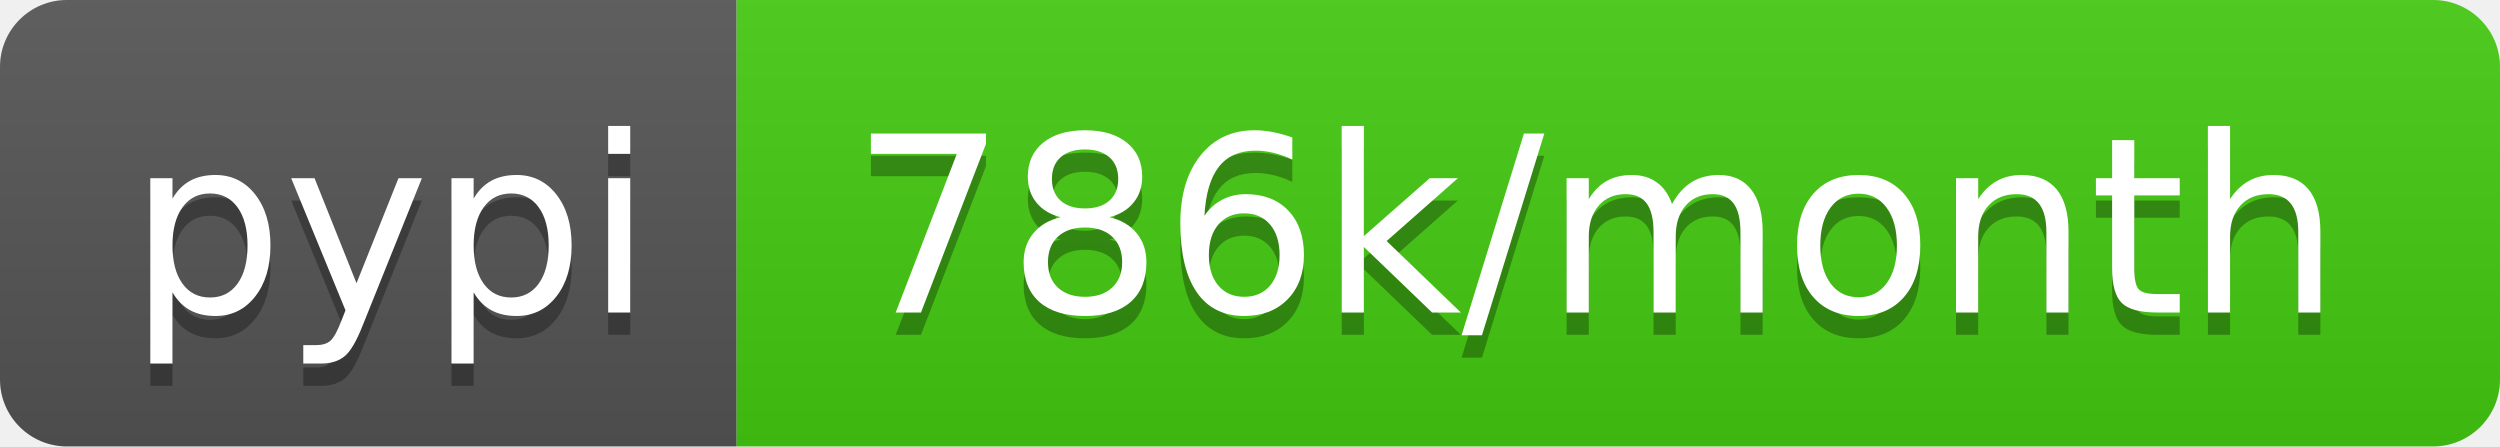
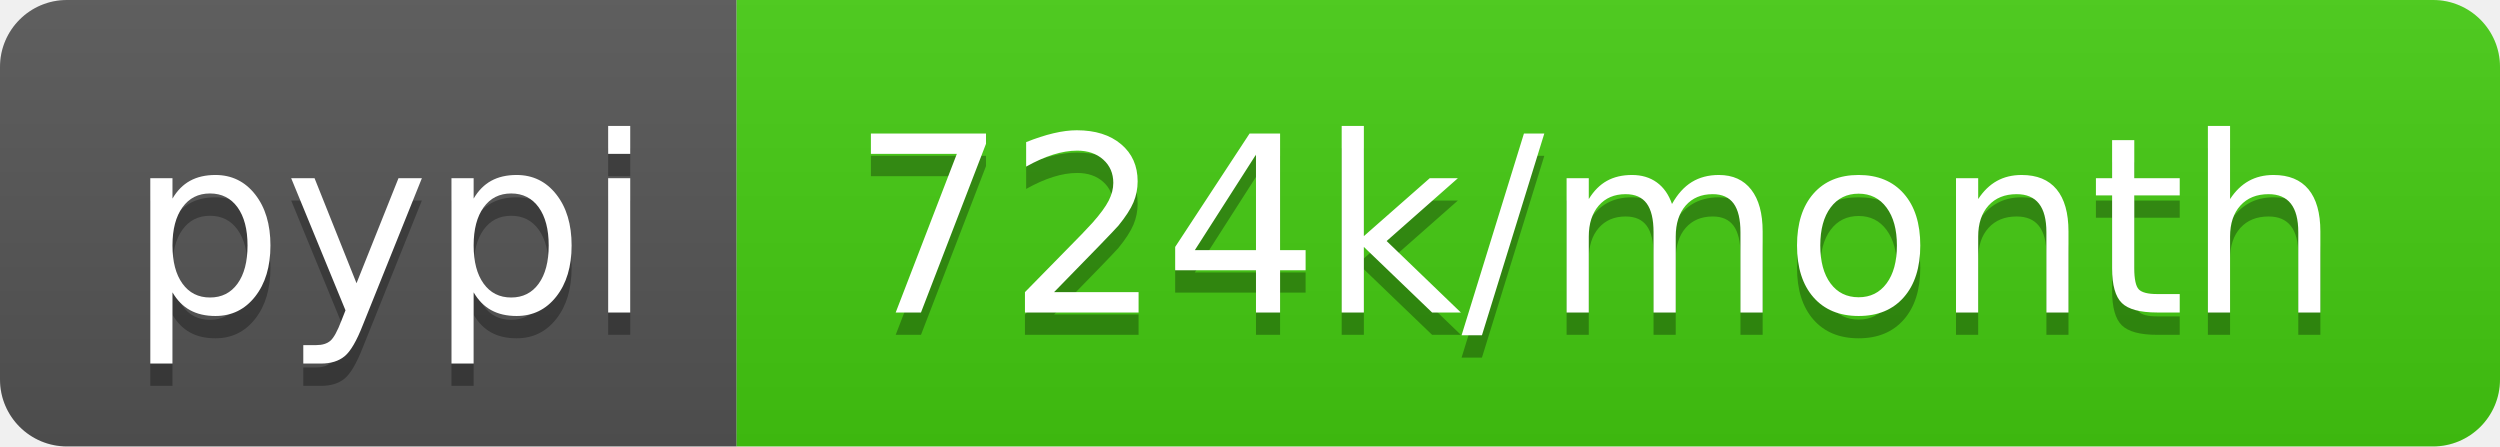
- <svg xmlns="http://www.w3.org/2000/svg" width="112" height="20" role="img" aria-label="pypi: 786k/month">
+ <svg xmlns="http://www.w3.org/2000/svg" width="112" height="20" role="img" aria-label="pypi: 724k/month">
  <linearGradient id="s" x2="0" y2="100%">
    <stop offset="0" stop-color="#bbb" stop-opacity=".1" />
    <stop offset="1" stop-opacity=".1" />
  </linearGradient>
  <clipPath id="r">
    <rect width="112" height="20" rx="3" fill="#fff" />
  </clipPath>
  <g clip-path="url(#r)">
    <rect width="33" height="20" fill="#555" />
    <rect x="33" width="79" height="20" fill="#4c1" />
    <rect width="112" height="20" fill="url(#s)" />
  </g>
  <g fill="#fff" text-anchor="middle" font-family="Verdana,Geneva,DejaVu Sans,sans-serif" text-rendering="geometricPrecision" font-size="110">
    <text aria-hidden="true" x="175" y="150" fill="#010101" fill-opacity=".3" transform="scale(.1)" textLength="230">pypi</text>
    <text x="175" y="140" transform="scale(.1)" fill="#fff" textLength="230">pypi</text>
-     <text aria-hidden="true" x="715" y="150" fill="#010101" fill-opacity=".3" transform="scale(.1)" textLength="690">786k/month</text>
-     <text x="715" y="140" transform="scale(.1)" fill="#fff" textLength="690">786k/month</text>
+     <text aria-hidden="true" x="715" y="150" fill="#010101" fill-opacity=".3" transform="scale(.1)" textLength="690">724k/month</text>
+     <text x="715" y="140" transform="scale(.1)" fill="#fff" textLength="690">724k/month</text>
  </g>
</svg>
